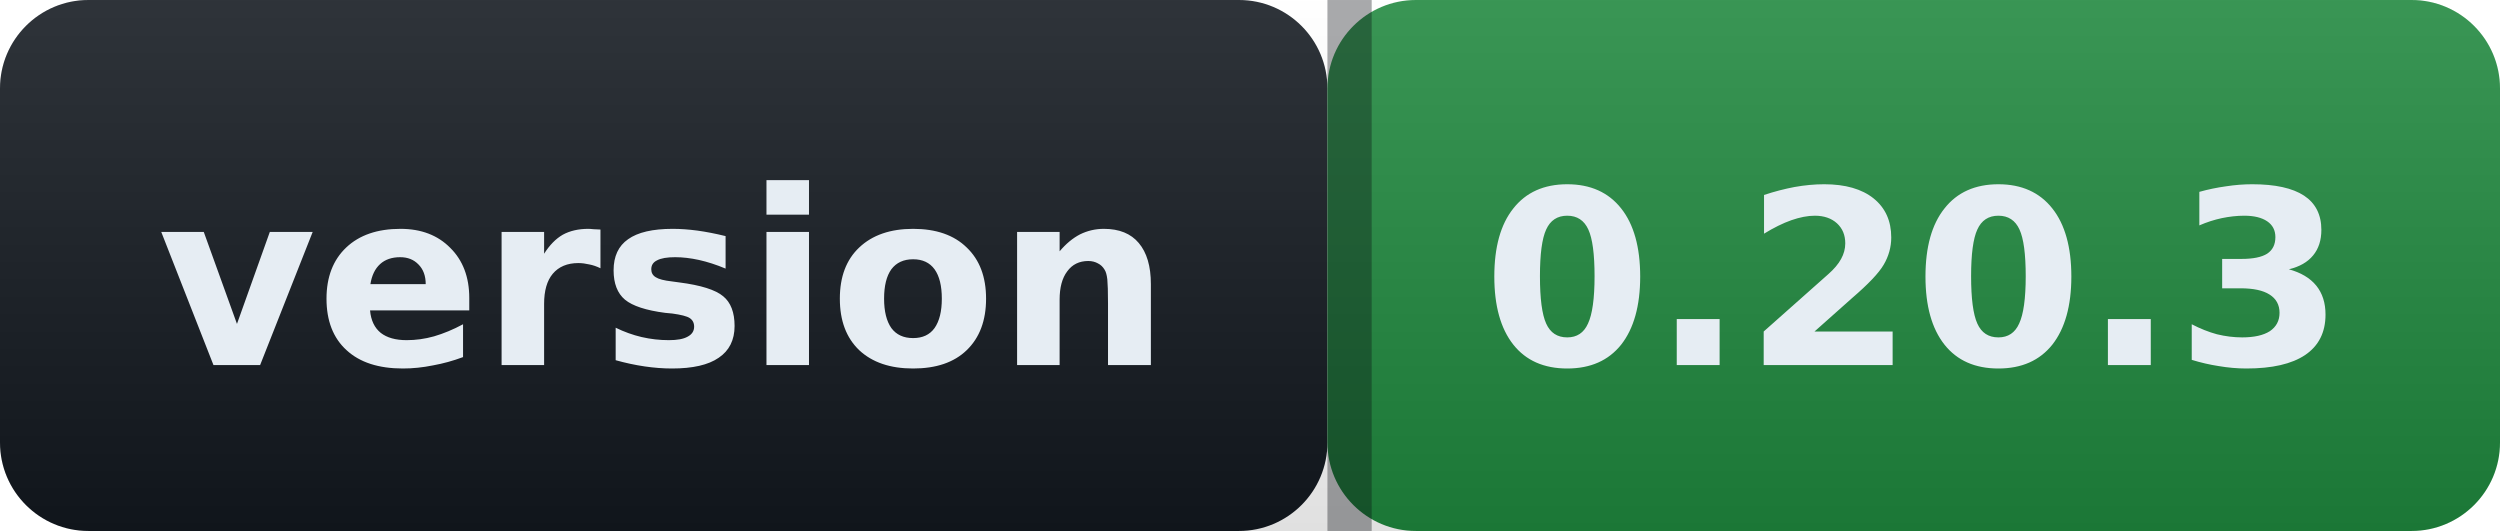
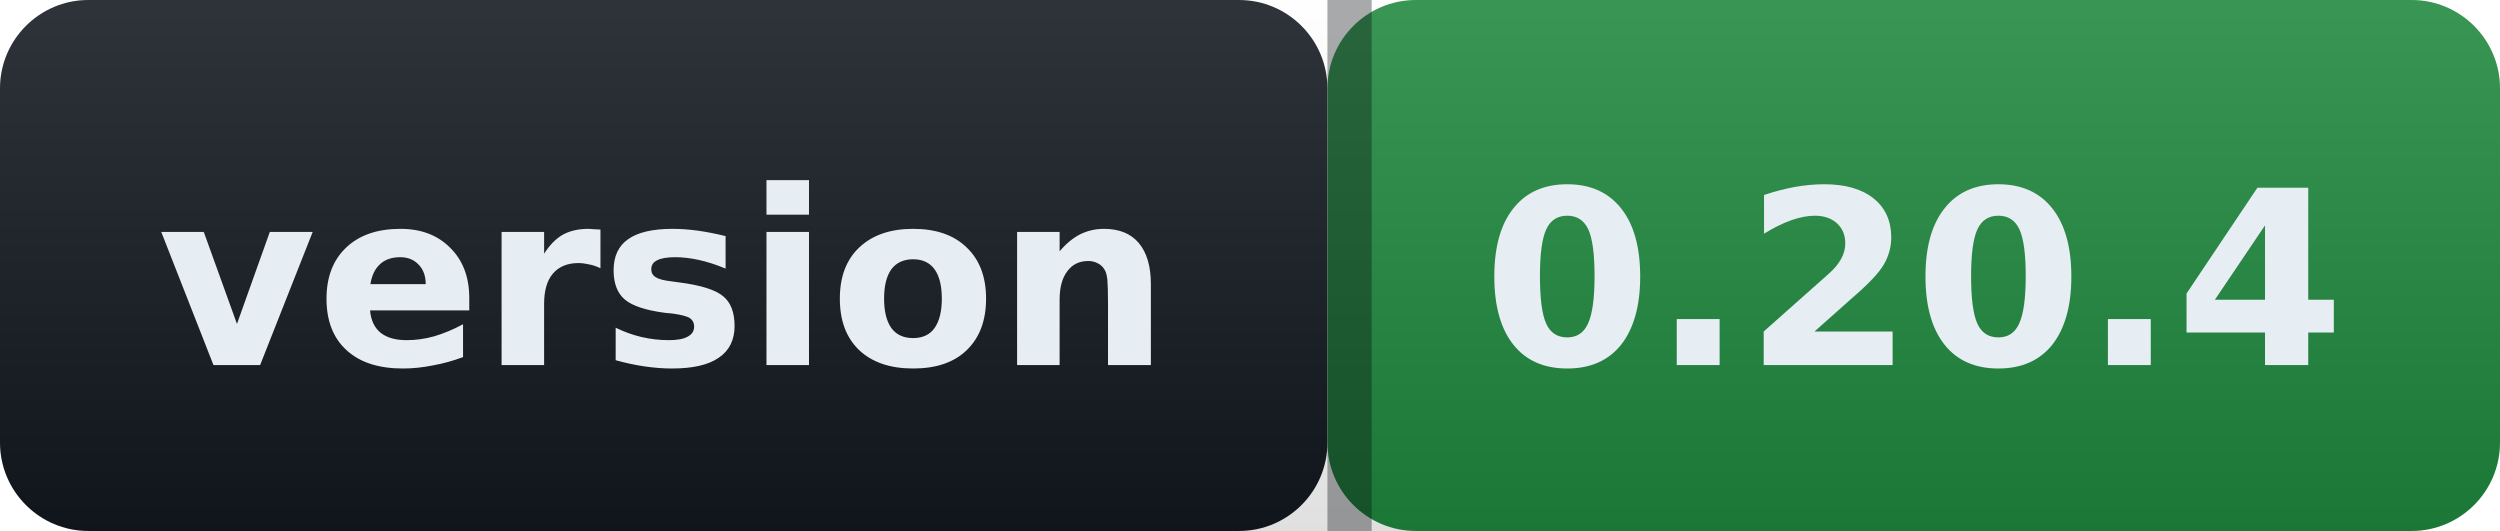
- <svg xmlns="http://www.w3.org/2000/svg" width="113" height="24" role="img" aria-label="version: 0.20.3">
+ <svg xmlns="http://www.w3.org/2000/svg" width="113" height="24" role="img" aria-label="version: 0.20.4">
  <defs>
    <linearGradient id="s" x2="0" y2="100%">
      <stop offset="0" stop-color="#ffffff" stop-opacity=".12" />
      <stop offset="1" stop-color="#000000" stop-opacity=".12" />
    </linearGradient>
  </defs>
  <g>
    <rect width="60" height="24" rx="4" fill="#12181f" />
    <rect x="60" width="53" height="24" rx="4" fill="#1f883d" />
    <rect width="113" height="24" rx="4" fill="url(#s)" />
    <rect x="60" width="2" height="24" fill="#0b0e13" fill-opacity=".35" />
  </g>
  <g fill="#e6edf3" font-family="Verdana,Geneva,DejaVu Sans,sans-serif" font-size="11" font-weight="600">
    <text x="30.0" y="16.5" text-anchor="middle">version</text>
-     <text x="86.5" y="16.5" text-anchor="middle">0.20.3</text>
+     <text x="86.5" y="16.5" text-anchor="middle">0.20.4</text>
  </g>
</svg>
